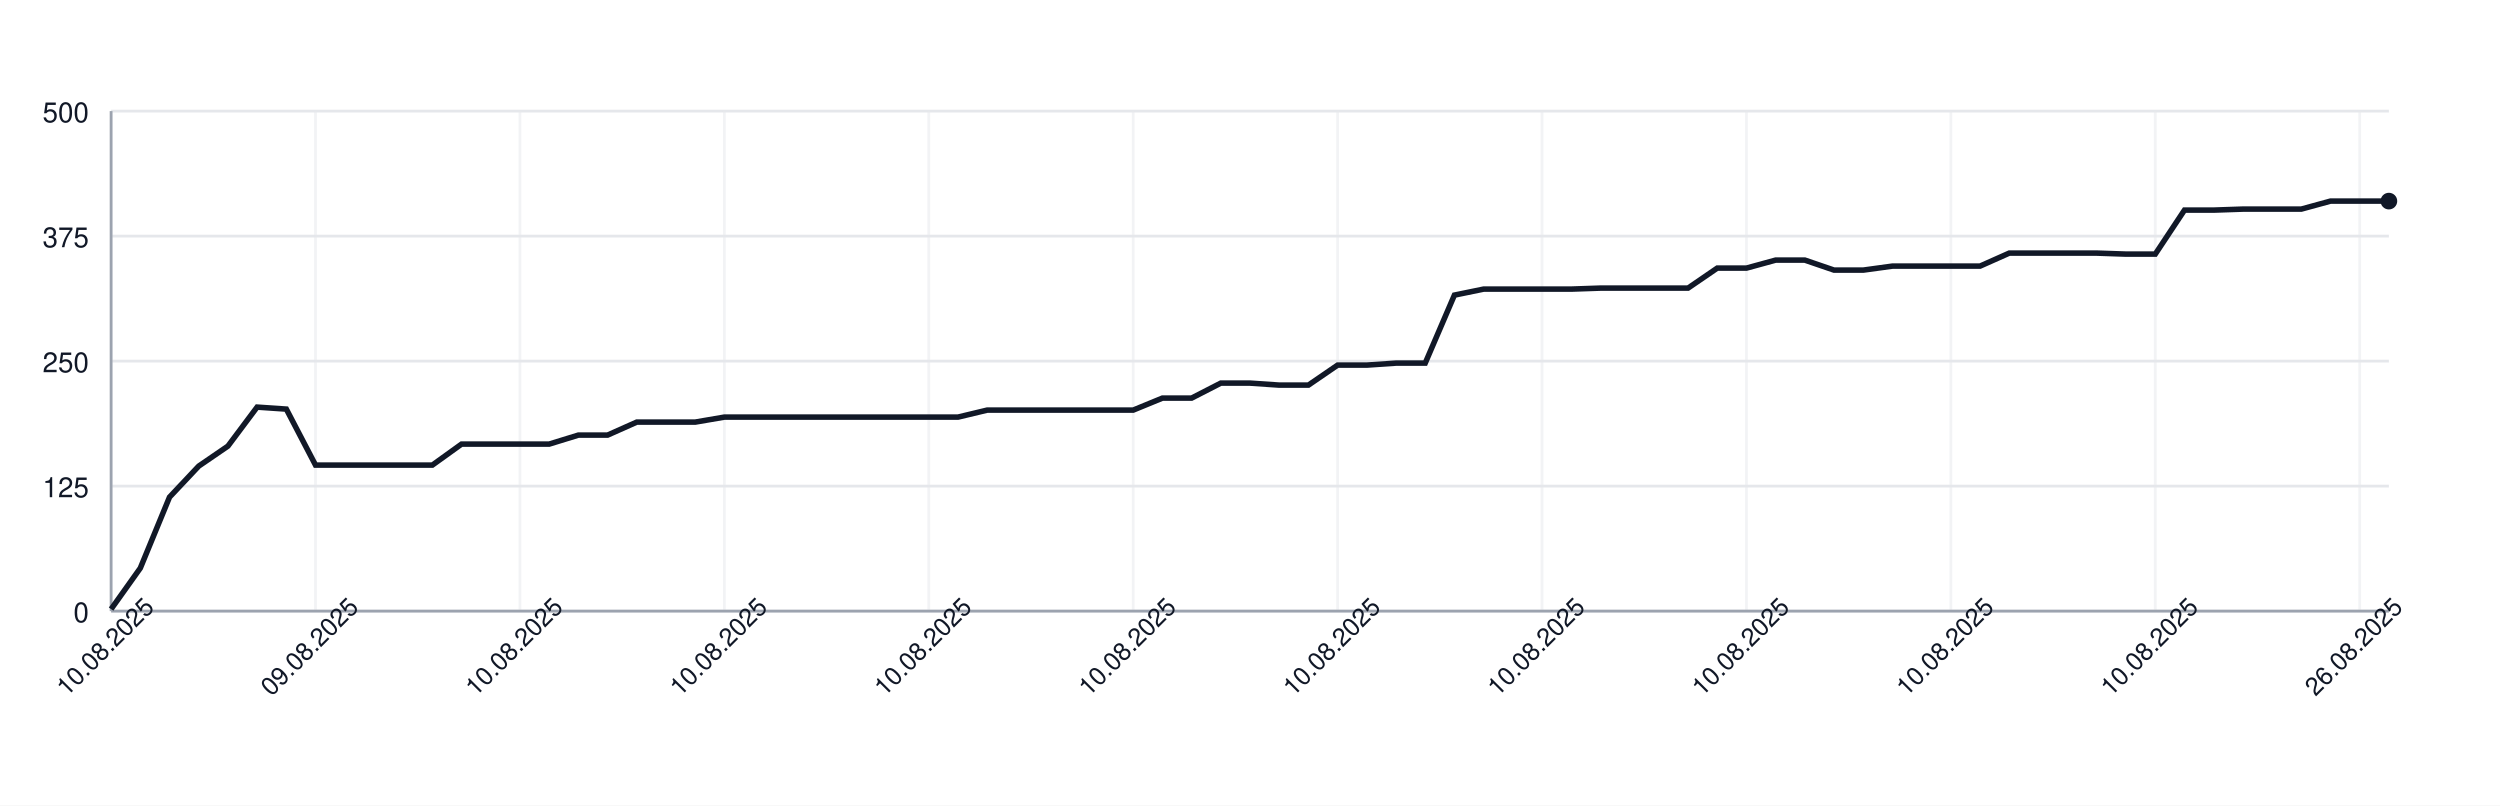
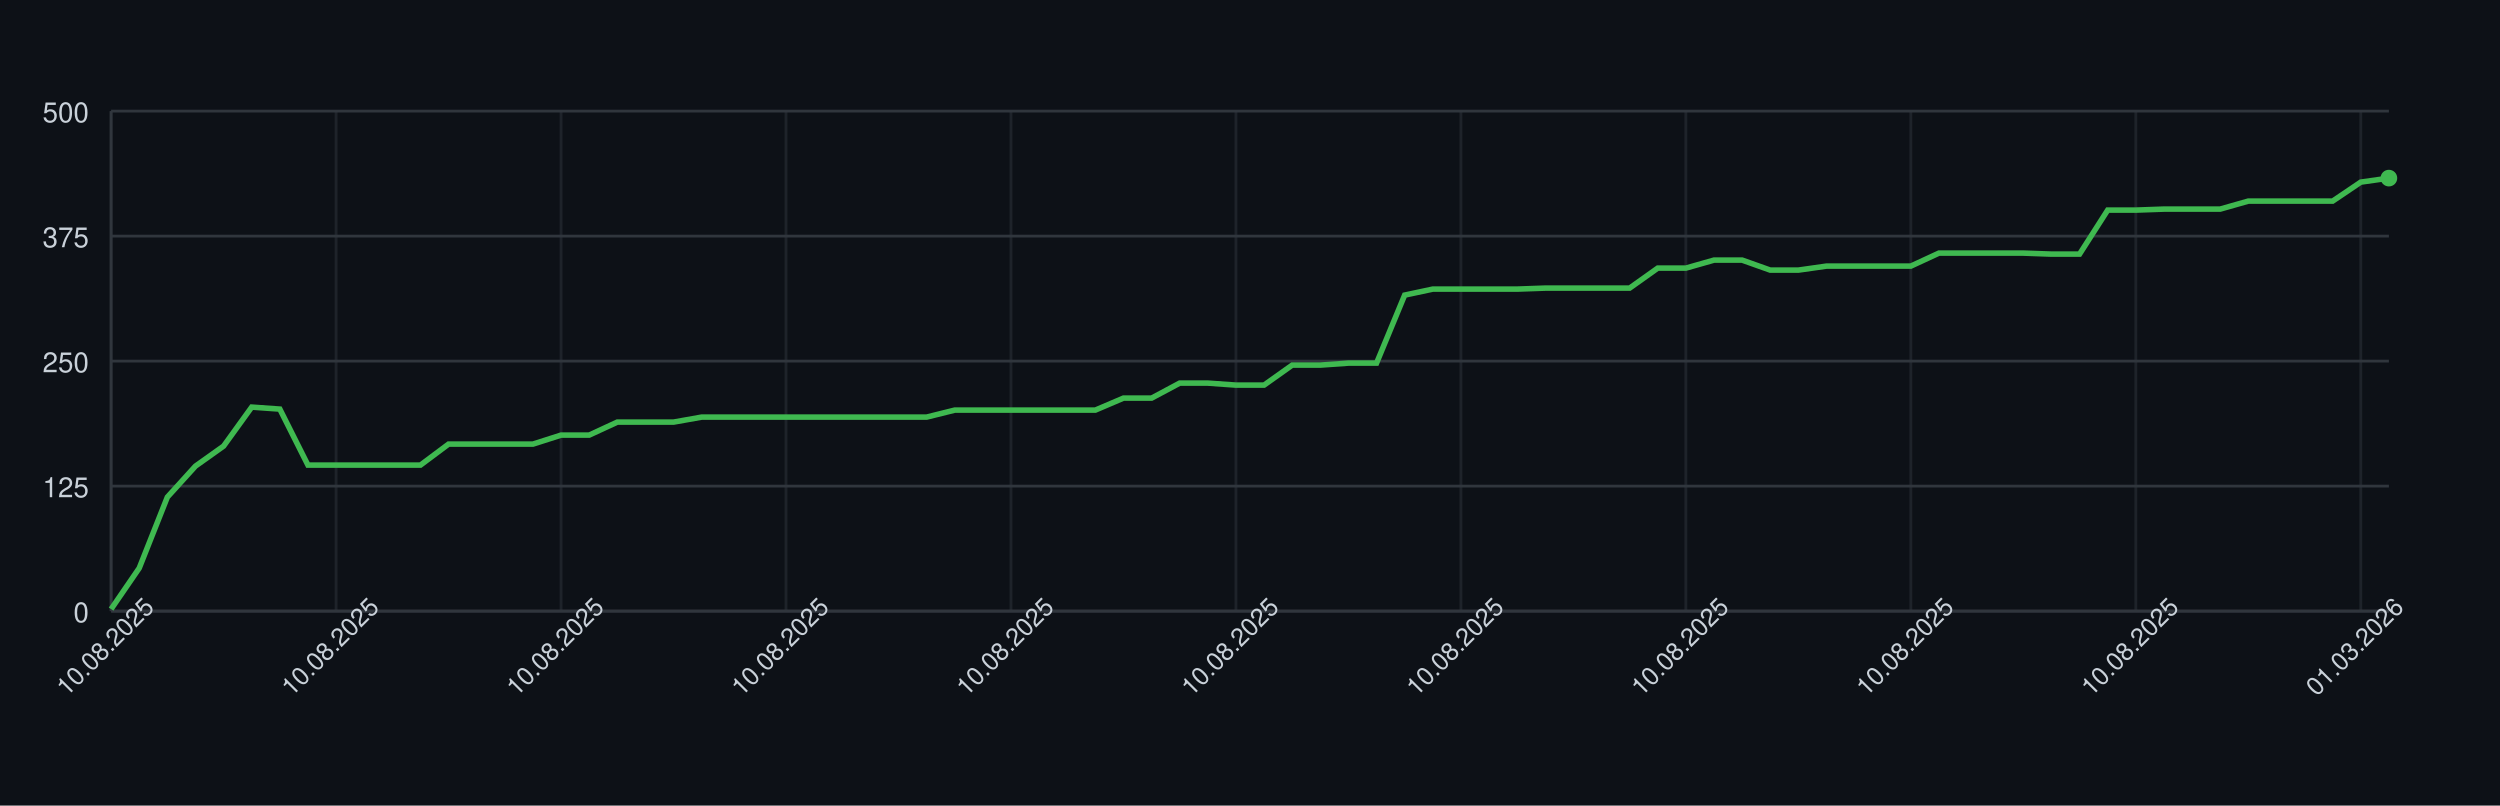
<svg xmlns="http://www.w3.org/2000/svg" width="900" height="290" style="font-family: -apple-system, BlinkMacSystemFont, 'Segoe UI', Helvetica, Arial, sans-serif;">
-   <rect width="100%" height="100%" fill="white" />
+   <rect width="100%" height="100%" fill="#0d1117" />
  <g>
-     <line x1="40" y1="220.00" x2="860" y2="220.00" stroke="#e5e7eb" />
-     <text x="32" y="224.00" font-size="10" fill="#111827" text-anchor="end">0</text>
-     <line x1="40" y1="175.00" x2="860" y2="175.00" stroke="#e5e7eb" />
-     <text x="32" y="179.00" font-size="10" fill="#111827" text-anchor="end">125</text>
-     <line x1="40" y1="130.00" x2="860" y2="130.00" stroke="#e5e7eb" />
-     <text x="32" y="134.00" font-size="10" fill="#111827" text-anchor="end">250</text>
-     <line x1="40" y1="85.00" x2="860" y2="85.00" stroke="#e5e7eb" />
-     <text x="32" y="89.00" font-size="10" fill="#111827" text-anchor="end">375</text>
-     <line x1="40" y1="40.00" x2="860" y2="40.00" stroke="#e5e7eb" />
-     <text x="32" y="44.00" font-size="10" fill="#111827" text-anchor="end">500</text>
-     <line x1="40.00" y1="40" x2="40.00" y2="220" stroke="#e5e7eb" opacity="0.5" />
-     <line x1="113.59" y1="40" x2="113.59" y2="220" stroke="#e5e7eb" opacity="0.5" />
-     <line x1="187.18" y1="40" x2="187.18" y2="220" stroke="#e5e7eb" opacity="0.5" />
-     <line x1="260.77" y1="40" x2="260.77" y2="220" stroke="#e5e7eb" opacity="0.5" />
-     <line x1="334.36" y1="40" x2="334.36" y2="220" stroke="#e5e7eb" opacity="0.5" />
-     <line x1="407.95" y1="40" x2="407.95" y2="220" stroke="#e5e7eb" opacity="0.5" />
-     <line x1="481.54" y1="40" x2="481.54" y2="220" stroke="#e5e7eb" opacity="0.5" />
-     <line x1="555.13" y1="40" x2="555.13" y2="220" stroke="#e5e7eb" opacity="0.5" />
-     <line x1="628.72" y1="40" x2="628.72" y2="220" stroke="#e5e7eb" opacity="0.5" />
-     <line x1="702.31" y1="40" x2="702.31" y2="220" stroke="#e5e7eb" opacity="0.5" />
-     <line x1="775.90" y1="40" x2="775.90" y2="220" stroke="#e5e7eb" opacity="0.5" />
-     <line x1="849.49" y1="40" x2="849.49" y2="220" stroke="#e5e7eb" opacity="0.5" />
-     <line x1="40" y1="220" x2="860" y2="220" stroke="#9ca3af" />
-     <line x1="40" y1="40" x2="40" y2="220" stroke="#9ca3af" />
-     <path d="M 40.00 219.28 L 50.51 204.52 L 61.03 178.96 L 71.54 167.80 L 82.05 160.60 L 92.56 146.56 L 103.08 147.28 L 113.59 167.44 L 124.10 167.44 L 134.62 167.44 L 145.13 167.44 L 155.64 167.44 L 166.15 159.88 L 176.67 159.88 L 187.18 159.88 L 197.69 159.88 L 208.21 156.64 L 218.72 156.64 L 229.23 151.96 L 239.74 151.96 L 250.26 151.96 L 260.77 150.16 L 271.28 150.16 L 281.79 150.16 L 292.31 150.16 L 302.82 150.16 L 313.33 150.16 L 323.85 150.16 L 334.36 150.16 L 344.87 150.16 L 355.38 147.64 L 365.90 147.64 L 376.41 147.64 L 386.92 147.64 L 397.44 147.64 L 407.95 147.64 L 418.46 143.32 L 428.97 143.32 L 439.49 137.92 L 450.00 137.92 L 460.51 138.64 L 471.03 138.64 L 481.54 131.44 L 492.05 131.44 L 502.56 130.72 L 513.08 130.72 L 523.59 106.24 L 534.10 104.08 L 544.62 104.08 L 555.13 104.08 L 565.64 104.08 L 576.15 103.72 L 586.67 103.72 L 597.18 103.72 L 607.69 103.72 L 618.21 96.52 L 628.72 96.52 L 639.23 93.64 L 649.74 93.64 L 660.26 97.24 L 670.77 97.24 L 681.28 95.80 L 691.79 95.80 L 702.31 95.80 L 712.82 95.80 L 723.33 91.12 L 733.85 91.12 L 744.36 91.12 L 754.87 91.12 L 765.38 91.48 L 775.90 91.48 L 786.41 75.64 L 796.92 75.64 L 807.44 75.28 L 817.95 75.28 L 828.46 75.28 L 838.97 72.40 L 849.49 72.40 L 860.00 72.40" fill="none" stroke="#111827" stroke-width="2" />
-     <circle cx="860.00" cy="72.40" r="3" fill="#111827" />
-     <text x="40.00" y="235.00" font-size="9" fill="#111827" text-anchor="middle" transform="rotate(-45 40.00 235.00)">10.08.2025</text>
-     <text x="113.59" y="235.00" font-size="9" fill="#111827" text-anchor="middle" transform="rotate(-45 113.59 235.00)">09.08.2025</text>
-     <text x="187.18" y="235.00" font-size="9" fill="#111827" text-anchor="middle" transform="rotate(-45 187.18 235.00)">10.08.2025</text>
-     <text x="260.77" y="235.00" font-size="9" fill="#111827" text-anchor="middle" transform="rotate(-45 260.77 235.00)">10.08.2025</text>
-     <text x="334.36" y="235.00" font-size="9" fill="#111827" text-anchor="middle" transform="rotate(-45 334.36 235.00)">10.08.2025</text>
-     <text x="407.95" y="235.00" font-size="9" fill="#111827" text-anchor="middle" transform="rotate(-45 407.95 235.00)">10.08.2025</text>
-     <text x="481.54" y="235.00" font-size="9" fill="#111827" text-anchor="middle" transform="rotate(-45 481.54 235.00)">10.08.2025</text>
-     <text x="555.13" y="235.00" font-size="9" fill="#111827" text-anchor="middle" transform="rotate(-45 555.13 235.00)">10.08.2025</text>
-     <text x="628.72" y="235.00" font-size="9" fill="#111827" text-anchor="middle" transform="rotate(-45 628.72 235.00)">10.08.2025</text>
-     <text x="702.31" y="235.00" font-size="9" fill="#111827" text-anchor="middle" transform="rotate(-45 702.31 235.00)">10.08.2025</text>
-     <text x="775.90" y="235.00" font-size="9" fill="#111827" text-anchor="middle" transform="rotate(-45 775.90 235.00)">10.08.2025</text>
-     <text x="849.49" y="235.00" font-size="9" fill="#111827" text-anchor="middle" transform="rotate(-45 849.49 235.00)">26.08.2025</text>
+     <line x1="40" y1="220.00" x2="860" y2="220.00" stroke="#30363d" />
+     <text x="32" y="224.00" font-size="10" fill="#c9d1d9" text-anchor="end">0</text>
+     <line x1="40" y1="175.00" x2="860" y2="175.00" stroke="#30363d" />
+     <text x="32" y="179.00" font-size="10" fill="#c9d1d9" text-anchor="end">125</text>
+     <line x1="40" y1="130.00" x2="860" y2="130.00" stroke="#30363d" />
+     <text x="32" y="134.00" font-size="10" fill="#c9d1d9" text-anchor="end">250</text>
+     <line x1="40" y1="85.00" x2="860" y2="85.00" stroke="#30363d" />
+     <text x="32" y="89.00" font-size="10" fill="#c9d1d9" text-anchor="end">375</text>
+     <line x1="40" y1="40.00" x2="860" y2="40.00" stroke="#30363d" />
+     <text x="32" y="44.00" font-size="10" fill="#c9d1d9" text-anchor="end">500</text>
+     <line x1="40.00" y1="40" x2="40.00" y2="220" stroke="#30363d" opacity="0.5" />
+     <line x1="120.99" y1="40" x2="120.99" y2="220" stroke="#30363d" opacity="0.5" />
+     <line x1="201.98" y1="40" x2="201.98" y2="220" stroke="#30363d" opacity="0.5" />
+     <line x1="282.96" y1="40" x2="282.96" y2="220" stroke="#30363d" opacity="0.5" />
+     <line x1="363.95" y1="40" x2="363.95" y2="220" stroke="#30363d" opacity="0.5" />
+     <line x1="444.94" y1="40" x2="444.94" y2="220" stroke="#30363d" opacity="0.5" />
+     <line x1="525.93" y1="40" x2="525.93" y2="220" stroke="#30363d" opacity="0.5" />
+     <line x1="606.91" y1="40" x2="606.91" y2="220" stroke="#30363d" opacity="0.5" />
+     <line x1="687.90" y1="40" x2="687.90" y2="220" stroke="#30363d" opacity="0.5" />
+     <line x1="768.89" y1="40" x2="768.89" y2="220" stroke="#30363d" opacity="0.5" />
+     <line x1="849.88" y1="40" x2="849.88" y2="220" stroke="#30363d" opacity="0.5" />
+     <line x1="40" y1="220" x2="860" y2="220" stroke="#30363d" />
+     <line x1="40" y1="40" x2="40" y2="220" stroke="#30363d" />
+     <path d="M 40.00 219.28 L 50.12 204.52 L 60.25 178.96 L 70.37 167.80 L 80.49 160.60 L 90.62 146.56 L 100.74 147.28 L 110.86 167.44 L 120.99 167.44 L 131.11 167.44 L 141.23 167.44 L 151.36 167.44 L 161.48 159.88 L 171.60 159.88 L 181.73 159.88 L 191.85 159.88 L 201.98 156.64 L 212.10 156.64 L 222.22 151.96 L 232.35 151.96 L 242.47 151.96 L 252.59 150.16 L 262.72 150.16 L 272.84 150.16 L 282.96 150.16 L 293.09 150.16 L 303.21 150.16 L 313.33 150.16 L 323.46 150.16 L 333.58 150.16 L 343.70 147.64 L 353.83 147.64 L 363.95 147.64 L 374.07 147.64 L 384.20 147.64 L 394.32 147.64 L 404.44 143.32 L 414.57 143.32 L 424.69 137.92 L 434.81 137.92 L 444.94 138.64 L 455.06 138.64 L 465.19 131.44 L 475.31 131.44 L 485.43 130.72 L 495.56 130.72 L 505.68 106.24 L 515.80 104.08 L 525.93 104.08 L 536.05 104.08 L 546.17 104.08 L 556.30 103.72 L 566.42 103.72 L 576.54 103.72 L 586.67 103.72 L 596.79 96.52 L 606.91 96.52 L 617.04 93.64 L 627.16 93.64 L 637.28 97.24 L 647.41 97.24 L 657.53 95.80 L 667.65 95.80 L 677.78 95.80 L 687.90 95.80 L 698.02 91.12 L 708.15 91.12 L 718.27 91.12 L 728.40 91.12 L 738.52 91.48 L 748.64 91.48 L 758.77 75.64 L 768.89 75.64 L 779.01 75.28 L 789.14 75.28 L 799.26 75.28 L 809.38 72.40 L 819.51 72.40 L 829.63 72.40 L 839.75 72.40 L 849.88 65.56 L 860.00 64.12" fill="none" stroke="#3fb950" stroke-width="2" />
+     <circle cx="860.00" cy="64.12" r="3" fill="#3fb950" />
+     <text x="40.00" y="235.00" font-size="9" fill="#c9d1d9" text-anchor="middle" transform="rotate(-45 40.00 235.00)">10.08.2025</text>
+     <text x="120.99" y="235.00" font-size="9" fill="#c9d1d9" text-anchor="middle" transform="rotate(-45 120.99 235.00)">10.08.2025</text>
+     <text x="201.98" y="235.00" font-size="9" fill="#c9d1d9" text-anchor="middle" transform="rotate(-45 201.98 235.00)">10.08.2025</text>
+     <text x="282.96" y="235.00" font-size="9" fill="#c9d1d9" text-anchor="middle" transform="rotate(-45 282.96 235.00)">10.08.2025</text>
+     <text x="363.95" y="235.00" font-size="9" fill="#c9d1d9" text-anchor="middle" transform="rotate(-45 363.95 235.00)">10.08.2025</text>
+     <text x="444.94" y="235.00" font-size="9" fill="#c9d1d9" text-anchor="middle" transform="rotate(-45 444.94 235.00)">10.08.2025</text>
+     <text x="525.93" y="235.00" font-size="9" fill="#c9d1d9" text-anchor="middle" transform="rotate(-45 525.93 235.00)">10.08.2025</text>
+     <text x="606.91" y="235.00" font-size="9" fill="#c9d1d9" text-anchor="middle" transform="rotate(-45 606.91 235.00)">10.08.2025</text>
+     <text x="687.90" y="235.00" font-size="9" fill="#c9d1d9" text-anchor="middle" transform="rotate(-45 687.90 235.00)">10.08.2025</text>
+     <text x="768.89" y="235.00" font-size="9" fill="#c9d1d9" text-anchor="middle" transform="rotate(-45 768.89 235.00)">10.08.2025</text>
+     <text x="849.88" y="235.00" font-size="9" fill="#c9d1d9" text-anchor="middle" transform="rotate(-45 849.88 235.00)">01.03.2026</text>
  </g>
</svg>
